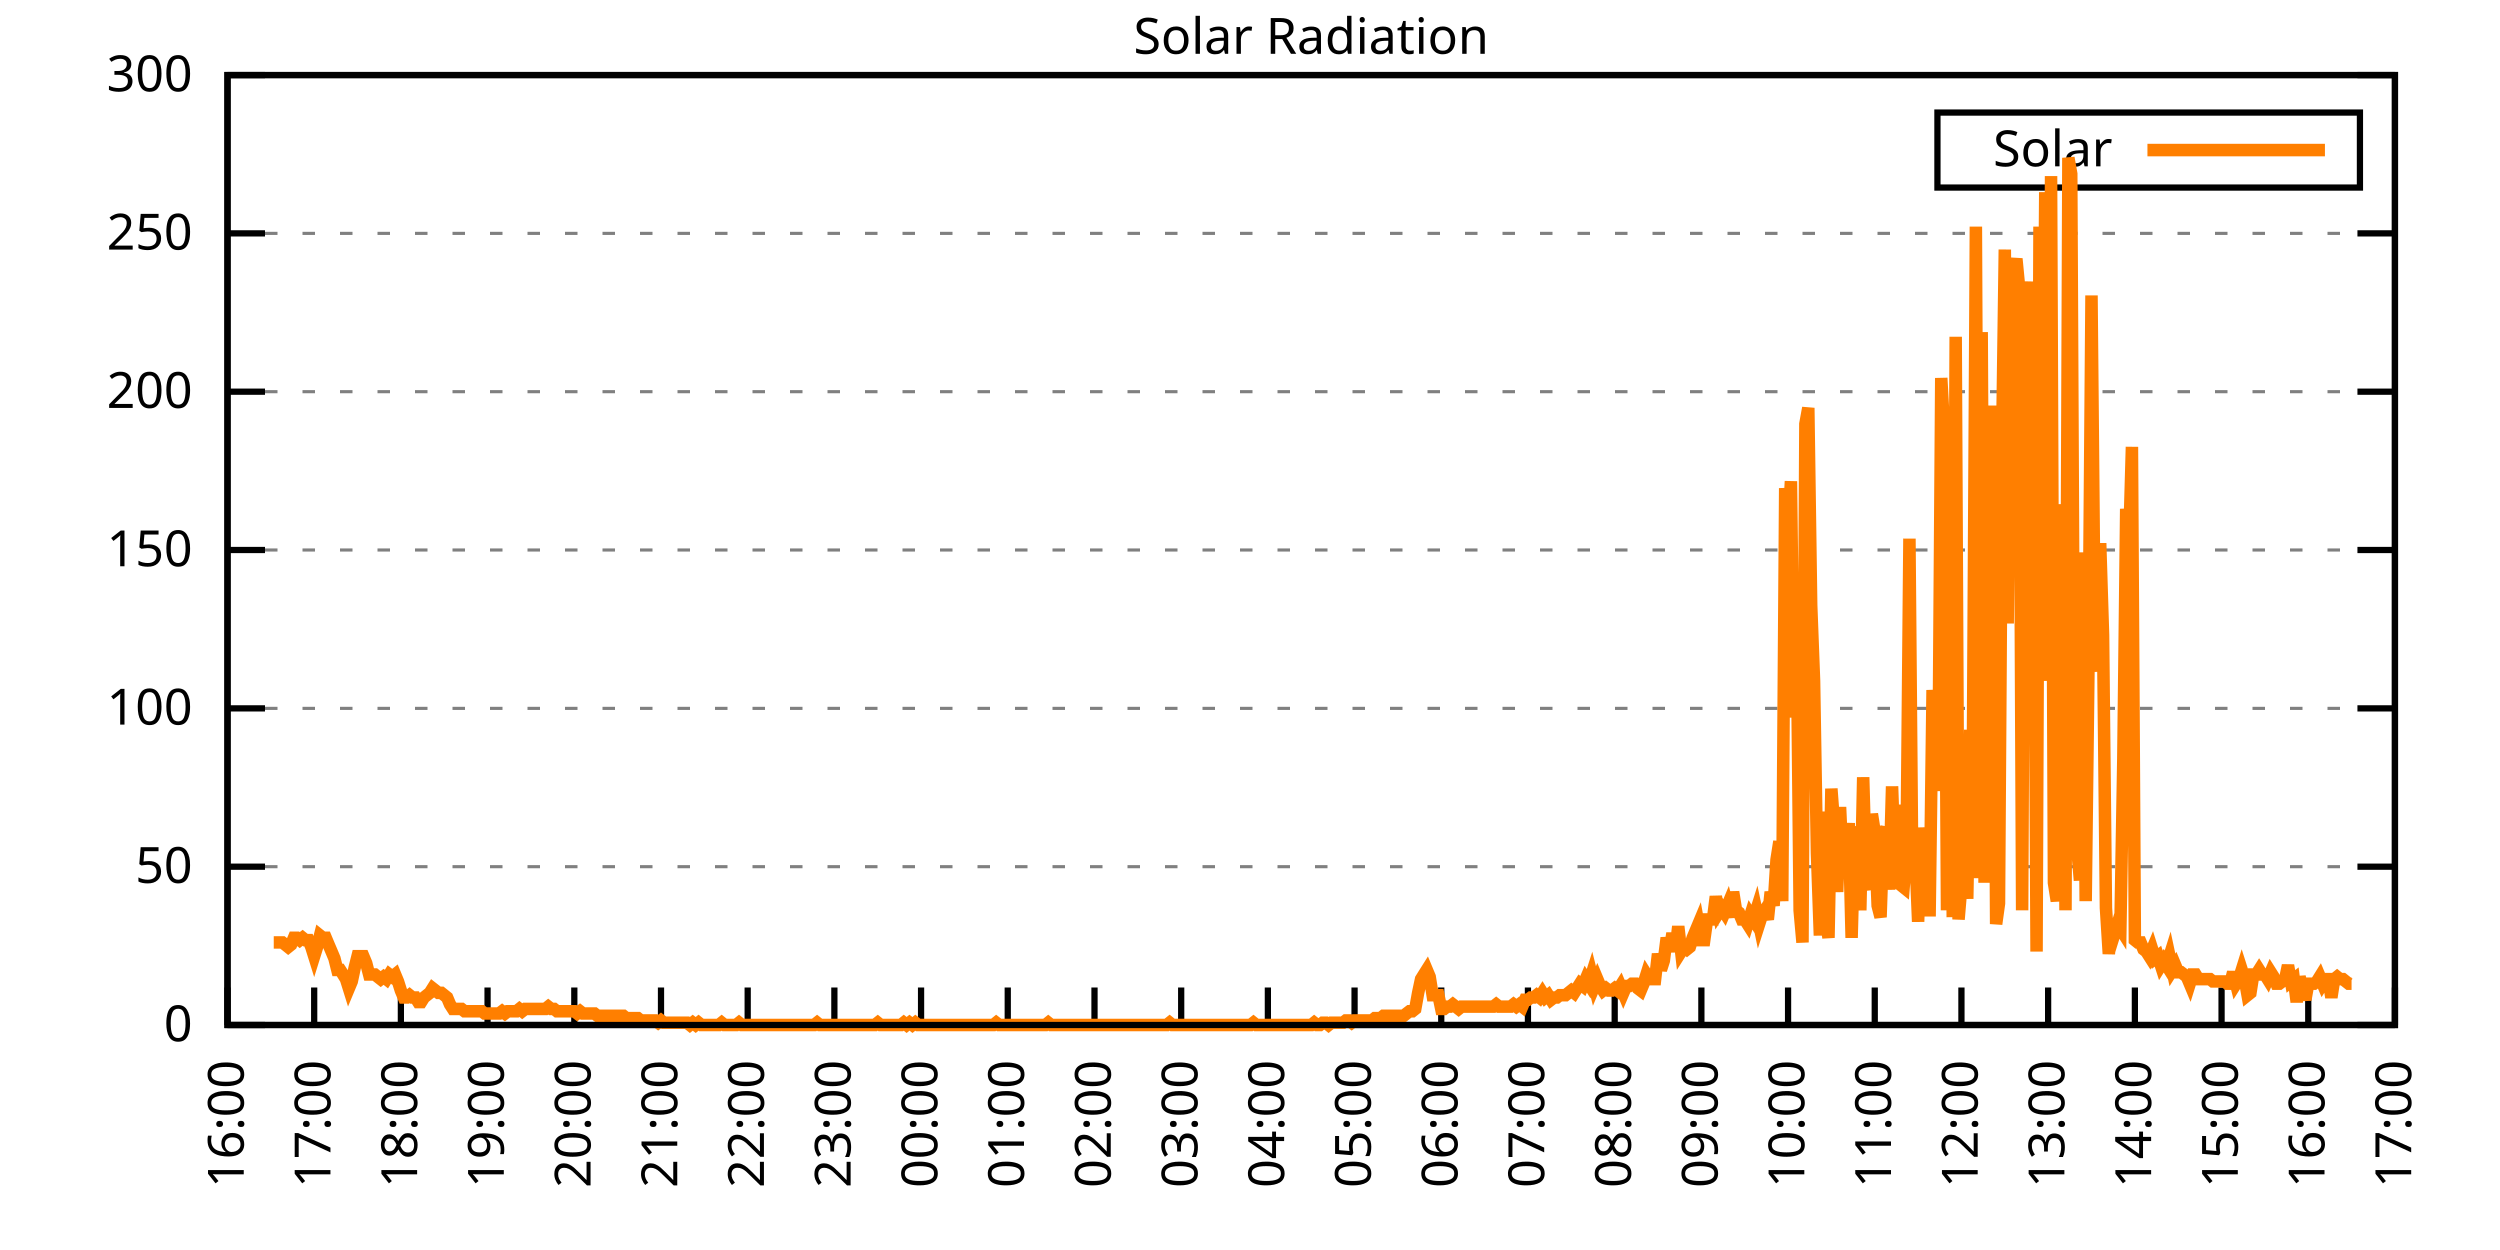
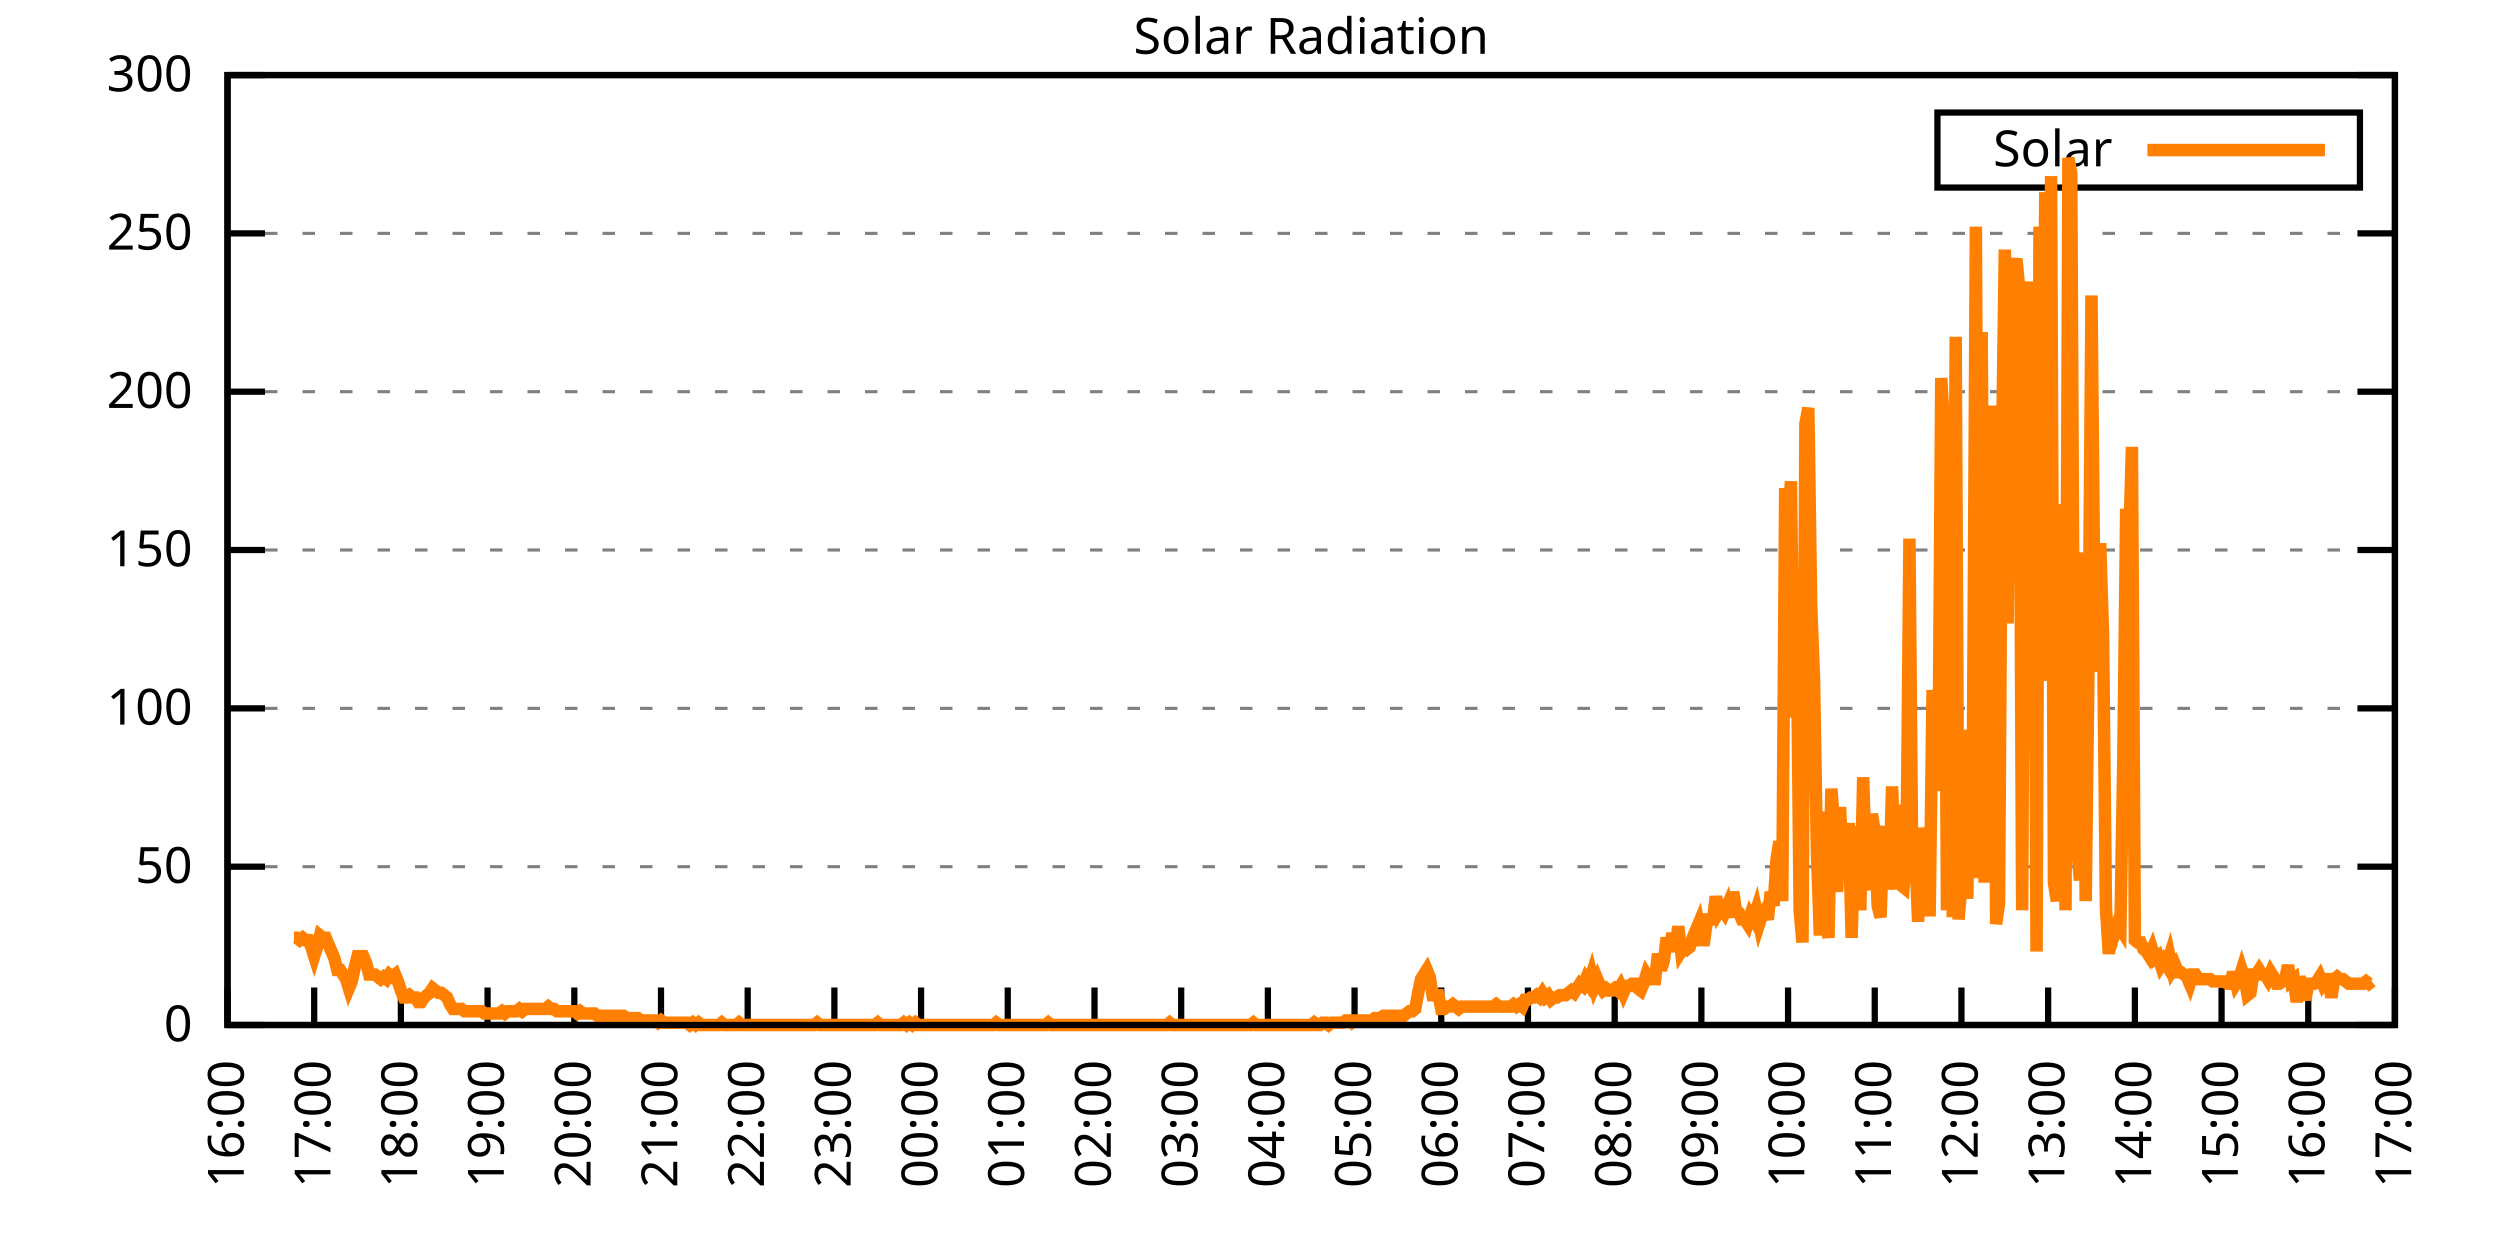
<svg xmlns="http://www.w3.org/2000/svg" xmlns:xlink="http://www.w3.org/1999/xlink" width="400" height="200" viewBox="0 0 400 200">
  <g id="gnuplot_canvas">
    <rect x="0" y="0" width="400" height="200" fill="none" />
    <defs>
      <circle id="gpDot" r="0.5" stroke-width="0.5" stroke="currentColor" />
      <path id="gpPt0" stroke-width="0.333" stroke="currentColor" d="M-1,0 h2 M0,-1 v2" />
      <path id="gpPt1" stroke-width="0.333" stroke="currentColor" d="M-1,-1 L1,1 M1,-1 L-1,1" />
      <path id="gpPt2" stroke-width="0.333" stroke="currentColor" d="M-1,0 L1,0 M0,-1 L0,1 M-1,-1 L1,1 M-1,1 L1,-1" />
      <rect id="gpPt3" stroke-width="0.333" stroke="currentColor" x="-1" y="-1" width="2" height="2" />
      <rect id="gpPt4" stroke-width="0.333" stroke="currentColor" fill="currentColor" x="-1" y="-1" width="2" height="2" />
      <circle id="gpPt5" stroke-width="0.333" stroke="currentColor" cx="0" cy="0" r="1" />
      <use xlink:href="#gpPt5" id="gpPt6" fill="currentColor" stroke="none" />
      <path id="gpPt7" stroke-width="0.333" stroke="currentColor" d="M0,-1.33 L-1.33,0.67 L1.33,0.67 z" />
      <use xlink:href="#gpPt7" id="gpPt8" fill="currentColor" stroke="none" />
      <use xlink:href="#gpPt7" id="gpPt9" stroke="currentColor" transform="rotate(180)" />
      <use xlink:href="#gpPt9" id="gpPt10" fill="currentColor" stroke="none" />
      <use xlink:href="#gpPt3" id="gpPt11" stroke="currentColor" transform="rotate(45)" />
      <use xlink:href="#gpPt11" id="gpPt12" fill="currentColor" stroke="none" />
      <path id="gpPt13" stroke-width="0.333" stroke="currentColor" d="M0,1.330 L1.265,0.411 L0.782,-1.067 L-0.782,-1.076 L-1.265,0.411 z" />
      <use xlink:href="#gpPt13" id="gpPt14" fill="currentColor" stroke="none" />
      <filter id="textbox" filterUnits="objectBoundingBox" x="0" y="0" height="1" width="1">
        <feFlood flood-color="white" flood-opacity="1" result="bgnd" />
        <feComposite in="SourceGraphic" in2="bgnd" operator="atop" />
      </filter>
      <filter id="greybox" filterUnits="objectBoundingBox" x="0" y="0" height="1" width="1">
        <feFlood flood-color="lightgrey" flood-opacity="1" result="grey" />
        <feComposite in="SourceGraphic" in2="grey" operator="atop" />
      </filter>
    </defs>
    <g fill="none" color="white" stroke="currentColor" stroke-width="1.00" stroke-linecap="butt" stroke-linejoin="miter">
</g>
    <g fill="none" color="black" stroke="currentColor" stroke-width="1.00" stroke-linecap="butt" stroke-linejoin="miter">
      <g stroke="none" shape-rendering="crispEdges">
        <polygon fill="rgb(255, 255, 255)" points="36.40,164.00 383.18,164.00 383.18,12.02 36.40,12.02 " />
      </g>
    </g>
    <g fill="none" color="black" stroke="currentColor" stroke-width="1.00" stroke-linecap="butt" stroke-linejoin="miter">
</g>
    <g fill="none" color="black" stroke="black" stroke-width="0.50" stroke-linecap="butt" stroke-linejoin="miter">
</g>
    <g fill="none" color="gray" stroke="currentColor" stroke-width="0.50" stroke-linecap="butt" stroke-linejoin="miter">
      <path stroke="gray" stroke-dasharray="2,4" class="gridline" d="M36.40,164.00 L383.19,164.00  " />
    </g>
    <g fill="none" color="gray" stroke="gray" stroke-width="1.00" stroke-linecap="butt" stroke-linejoin="miter">
</g>
    <g fill="none" color="black" stroke="currentColor" stroke-width="1.00" stroke-linecap="butt" stroke-linejoin="miter">
      <path stroke="black" d="M36.40,164.00 L42.40,164.00 M383.19,164.00 L377.19,164.00  " />
      <g transform="translate(30.80,166.60)" stroke="none" fill="black" font-family="Sans" font-size="8.00" text-anchor="end">
        <text>
          <tspan font-family="Sans"> 0</tspan>
        </text>
      </g>
    </g>
    <g fill="none" color="black" stroke="currentColor" stroke-width="1.00" stroke-linecap="butt" stroke-linejoin="miter">
</g>
    <g fill="none" color="black" stroke="black" stroke-width="0.50" stroke-linecap="butt" stroke-linejoin="miter">
</g>
    <g fill="none" color="gray" stroke="currentColor" stroke-width="0.50" stroke-linecap="butt" stroke-linejoin="miter">
      <path stroke="gray" stroke-dasharray="2,4" class="gridline" d="M36.40,138.67 L383.19,138.67  " />
    </g>
    <g fill="none" color="gray" stroke="gray" stroke-width="1.00" stroke-linecap="butt" stroke-linejoin="miter">
</g>
    <g fill="none" color="black" stroke="currentColor" stroke-width="1.00" stroke-linecap="butt" stroke-linejoin="miter">
      <path stroke="black" d="M36.40,138.67 L42.40,138.67 M383.19,138.67 L377.19,138.67  " />
      <g transform="translate(30.80,141.27)" stroke="none" fill="black" font-family="Sans" font-size="8.00" text-anchor="end">
        <text>
          <tspan font-family="Sans"> 50</tspan>
        </text>
      </g>
    </g>
    <g fill="none" color="black" stroke="currentColor" stroke-width="1.00" stroke-linecap="butt" stroke-linejoin="miter">
</g>
    <g fill="none" color="black" stroke="black" stroke-width="0.50" stroke-linecap="butt" stroke-linejoin="miter">
</g>
    <g fill="none" color="gray" stroke="currentColor" stroke-width="0.50" stroke-linecap="butt" stroke-linejoin="miter">
      <path stroke="gray" stroke-dasharray="2,4" class="gridline" d="M36.40,113.34 L383.19,113.34  " />
    </g>
    <g fill="none" color="gray" stroke="gray" stroke-width="1.00" stroke-linecap="butt" stroke-linejoin="miter">
</g>
    <g fill="none" color="black" stroke="currentColor" stroke-width="1.00" stroke-linecap="butt" stroke-linejoin="miter">
      <path stroke="black" d="M36.40,113.34 L42.40,113.34 M383.19,113.34 L377.19,113.34  " />
      <g transform="translate(30.80,115.94)" stroke="none" fill="black" font-family="Sans" font-size="8.00" text-anchor="end">
        <text>
          <tspan font-family="Sans"> 100</tspan>
        </text>
      </g>
    </g>
    <g fill="none" color="black" stroke="currentColor" stroke-width="1.00" stroke-linecap="butt" stroke-linejoin="miter">
</g>
    <g fill="none" color="black" stroke="black" stroke-width="0.50" stroke-linecap="butt" stroke-linejoin="miter">
</g>
    <g fill="none" color="gray" stroke="currentColor" stroke-width="0.50" stroke-linecap="butt" stroke-linejoin="miter">
      <path stroke="gray" stroke-dasharray="2,4" class="gridline" d="M36.40,88.00 L383.19,88.00  " />
    </g>
    <g fill="none" color="gray" stroke="gray" stroke-width="1.00" stroke-linecap="butt" stroke-linejoin="miter">
</g>
    <g fill="none" color="black" stroke="currentColor" stroke-width="1.00" stroke-linecap="butt" stroke-linejoin="miter">
      <path stroke="black" d="M36.40,88.00 L42.40,88.00 M383.19,88.00 L377.19,88.00  " />
      <g transform="translate(30.80,90.60)" stroke="none" fill="black" font-family="Sans" font-size="8.00" text-anchor="end">
        <text>
          <tspan font-family="Sans"> 150</tspan>
        </text>
      </g>
    </g>
    <g fill="none" color="black" stroke="currentColor" stroke-width="1.00" stroke-linecap="butt" stroke-linejoin="miter">
</g>
    <g fill="none" color="black" stroke="black" stroke-width="0.50" stroke-linecap="butt" stroke-linejoin="miter">
</g>
    <g fill="none" color="gray" stroke="currentColor" stroke-width="0.50" stroke-linecap="butt" stroke-linejoin="miter">
      <path stroke="gray" stroke-dasharray="2,4" class="gridline" d="M36.40,62.67 L383.19,62.67  " />
    </g>
    <g fill="none" color="gray" stroke="gray" stroke-width="1.00" stroke-linecap="butt" stroke-linejoin="miter">
</g>
    <g fill="none" color="black" stroke="currentColor" stroke-width="1.00" stroke-linecap="butt" stroke-linejoin="miter">
      <path stroke="black" d="M36.40,62.67 L42.40,62.67 M383.19,62.67 L377.19,62.67  " />
      <g transform="translate(30.80,65.27)" stroke="none" fill="black" font-family="Sans" font-size="8.00" text-anchor="end">
        <text>
          <tspan font-family="Sans"> 200</tspan>
        </text>
      </g>
    </g>
    <g fill="none" color="black" stroke="currentColor" stroke-width="1.00" stroke-linecap="butt" stroke-linejoin="miter">
</g>
    <g fill="none" color="black" stroke="black" stroke-width="0.50" stroke-linecap="butt" stroke-linejoin="miter">
</g>
    <g fill="none" color="gray" stroke="currentColor" stroke-width="0.50" stroke-linecap="butt" stroke-linejoin="miter">
      <path stroke="gray" stroke-dasharray="2,4" class="gridline" d="M36.40,37.34 L383.19,37.34  " />
    </g>
    <g fill="none" color="gray" stroke="gray" stroke-width="1.00" stroke-linecap="butt" stroke-linejoin="miter">
</g>
    <g fill="none" color="black" stroke="currentColor" stroke-width="1.00" stroke-linecap="butt" stroke-linejoin="miter">
      <path stroke="black" d="M36.40,37.34 L42.40,37.34 M383.19,37.34 L377.19,37.34  " />
      <g transform="translate(30.80,39.94)" stroke="none" fill="black" font-family="Sans" font-size="8.00" text-anchor="end">
        <text>
          <tspan font-family="Sans"> 250</tspan>
        </text>
      </g>
    </g>
    <g fill="none" color="black" stroke="currentColor" stroke-width="1.00" stroke-linecap="butt" stroke-linejoin="miter">
</g>
    <g fill="none" color="black" stroke="black" stroke-width="0.50" stroke-linecap="butt" stroke-linejoin="miter">
</g>
    <g fill="none" color="gray" stroke="currentColor" stroke-width="0.50" stroke-linecap="butt" stroke-linejoin="miter">
      <path stroke="gray" stroke-dasharray="2,4" class="gridline" d="M36.40,12.01 L383.19,12.01  " />
    </g>
    <g fill="none" color="gray" stroke="gray" stroke-width="1.00" stroke-linecap="butt" stroke-linejoin="miter">
</g>
    <g fill="none" color="black" stroke="currentColor" stroke-width="1.00" stroke-linecap="butt" stroke-linejoin="miter">
      <path stroke="black" d="M36.40,12.01 L42.40,12.01 M383.19,12.01 L377.19,12.01  " />
      <g transform="translate(30.80,14.61)" stroke="none" fill="black" font-family="Sans" font-size="8.00" text-anchor="end">
        <text>
          <tspan font-family="Sans"> 300</tspan>
        </text>
      </g>
    </g>
    <g fill="none" color="black" stroke="currentColor" stroke-width="1.00" stroke-linecap="butt" stroke-linejoin="miter">
      <path stroke="black" d="M36.40,164.00 L36.40,158.00  " />
      <g transform="translate(39.00,169.60) rotate(270.00)" stroke="none" fill="black" font-family="Sans" font-size="8.00" text-anchor="end">
        <text>
          <tspan font-family="Sans">16:00</tspan>
        </text>
      </g>
    </g>
    <g fill="none" color="black" stroke="currentColor" stroke-width="1.00" stroke-linecap="butt" stroke-linejoin="miter">
      <path stroke="black" d="M50.27,164.00 L50.27,158.00  " />
      <g transform="translate(52.87,169.60) rotate(270.00)" stroke="none" fill="black" font-family="Sans" font-size="8.00" text-anchor="end">
        <text>
          <tspan font-family="Sans">17:00</tspan>
        </text>
      </g>
    </g>
    <g fill="none" color="black" stroke="currentColor" stroke-width="1.00" stroke-linecap="butt" stroke-linejoin="miter">
      <path stroke="black" d="M64.14,164.00 L64.14,158.00  " />
      <g transform="translate(66.74,169.60) rotate(270.00)" stroke="none" fill="black" font-family="Sans" font-size="8.00" text-anchor="end">
        <text>
          <tspan font-family="Sans">18:00</tspan>
        </text>
      </g>
    </g>
    <g fill="none" color="black" stroke="currentColor" stroke-width="1.00" stroke-linecap="butt" stroke-linejoin="miter">
      <path stroke="black" d="M78.01,164.00 L78.01,158.00  " />
      <g transform="translate(80.61,169.60) rotate(270.00)" stroke="none" fill="black" font-family="Sans" font-size="8.00" text-anchor="end">
        <text>
          <tspan font-family="Sans">19:00</tspan>
        </text>
      </g>
    </g>
    <g fill="none" color="black" stroke="currentColor" stroke-width="1.00" stroke-linecap="butt" stroke-linejoin="miter">
      <path stroke="black" d="M91.89,164.00 L91.89,158.00  " />
      <g transform="translate(94.49,169.60) rotate(270.00)" stroke="none" fill="black" font-family="Sans" font-size="8.00" text-anchor="end">
        <text>
          <tspan font-family="Sans">20:00</tspan>
        </text>
      </g>
    </g>
    <g fill="none" color="black" stroke="currentColor" stroke-width="1.00" stroke-linecap="butt" stroke-linejoin="miter">
      <path stroke="black" d="M105.76,164.00 L105.76,158.00  " />
      <g transform="translate(108.36,169.60) rotate(270.00)" stroke="none" fill="black" font-family="Sans" font-size="8.00" text-anchor="end">
        <text>
          <tspan font-family="Sans">21:00</tspan>
        </text>
      </g>
    </g>
    <g fill="none" color="black" stroke="currentColor" stroke-width="1.00" stroke-linecap="butt" stroke-linejoin="miter">
      <path stroke="black" d="M119.63,164.00 L119.63,158.00  " />
      <g transform="translate(122.23,169.60) rotate(270.00)" stroke="none" fill="black" font-family="Sans" font-size="8.00" text-anchor="end">
        <text>
          <tspan font-family="Sans">22:00</tspan>
        </text>
      </g>
    </g>
    <g fill="none" color="black" stroke="currentColor" stroke-width="1.00" stroke-linecap="butt" stroke-linejoin="miter">
      <path stroke="black" d="M133.50,164.00 L133.50,158.00  " />
      <g transform="translate(136.10,169.60) rotate(270.00)" stroke="none" fill="black" font-family="Sans" font-size="8.00" text-anchor="end">
        <text>
          <tspan font-family="Sans">23:00</tspan>
        </text>
      </g>
    </g>
    <g fill="none" color="black" stroke="currentColor" stroke-width="1.00" stroke-linecap="butt" stroke-linejoin="miter">
      <path stroke="black" d="M147.37,164.00 L147.37,158.00  " />
      <g transform="translate(149.97,169.60) rotate(270.00)" stroke="none" fill="black" font-family="Sans" font-size="8.00" text-anchor="end">
        <text>
          <tspan font-family="Sans">00:00</tspan>
        </text>
      </g>
    </g>
    <g fill="none" color="black" stroke="currentColor" stroke-width="1.00" stroke-linecap="butt" stroke-linejoin="miter">
      <path stroke="black" d="M161.24,164.00 L161.24,158.00  " />
      <g transform="translate(163.84,169.60) rotate(270.00)" stroke="none" fill="black" font-family="Sans" font-size="8.00" text-anchor="end">
        <text>
          <tspan font-family="Sans">01:00</tspan>
        </text>
      </g>
    </g>
    <g fill="none" color="black" stroke="currentColor" stroke-width="1.00" stroke-linecap="butt" stroke-linejoin="miter">
      <path stroke="black" d="M175.12,164.00 L175.12,158.00  " />
      <g transform="translate(177.72,169.60) rotate(270.00)" stroke="none" fill="black" font-family="Sans" font-size="8.00" text-anchor="end">
        <text>
          <tspan font-family="Sans">02:00</tspan>
        </text>
      </g>
    </g>
    <g fill="none" color="black" stroke="currentColor" stroke-width="1.00" stroke-linecap="butt" stroke-linejoin="miter">
      <path stroke="black" d="M188.99,164.00 L188.99,158.00  " />
      <g transform="translate(191.59,169.60) rotate(270.00)" stroke="none" fill="black" font-family="Sans" font-size="8.00" text-anchor="end">
        <text>
          <tspan font-family="Sans">03:00</tspan>
        </text>
      </g>
    </g>
    <g fill="none" color="black" stroke="currentColor" stroke-width="1.00" stroke-linecap="butt" stroke-linejoin="miter">
      <path stroke="black" d="M202.86,164.00 L202.86,158.00  " />
      <g transform="translate(205.46,169.60) rotate(270.00)" stroke="none" fill="black" font-family="Sans" font-size="8.00" text-anchor="end">
        <text>
          <tspan font-family="Sans">04:00</tspan>
        </text>
      </g>
    </g>
    <g fill="none" color="black" stroke="currentColor" stroke-width="1.00" stroke-linecap="butt" stroke-linejoin="miter">
      <path stroke="black" d="M216.73,164.00 L216.73,158.00  " />
      <g transform="translate(219.33,169.60) rotate(270.00)" stroke="none" fill="black" font-family="Sans" font-size="8.00" text-anchor="end">
        <text>
          <tspan font-family="Sans">05:00</tspan>
        </text>
      </g>
    </g>
    <g fill="none" color="black" stroke="currentColor" stroke-width="1.00" stroke-linecap="butt" stroke-linejoin="miter">
      <path stroke="black" d="M230.60,164.00 L230.60,158.00  " />
      <g transform="translate(233.20,169.60) rotate(270.00)" stroke="none" fill="black" font-family="Sans" font-size="8.00" text-anchor="end">
        <text>
          <tspan font-family="Sans">06:00</tspan>
        </text>
      </g>
    </g>
    <g fill="none" color="black" stroke="currentColor" stroke-width="1.00" stroke-linecap="butt" stroke-linejoin="miter">
      <path stroke="black" d="M244.47,164.00 L244.47,158.00  " />
      <g transform="translate(247.07,169.60) rotate(270.00)" stroke="none" fill="black" font-family="Sans" font-size="8.00" text-anchor="end">
        <text>
          <tspan font-family="Sans">07:00</tspan>
        </text>
      </g>
    </g>
    <g fill="none" color="black" stroke="currentColor" stroke-width="1.00" stroke-linecap="butt" stroke-linejoin="miter">
      <path stroke="black" d="M258.35,164.00 L258.35,158.00  " />
      <g transform="translate(260.95,169.60) rotate(270.00)" stroke="none" fill="black" font-family="Sans" font-size="8.00" text-anchor="end">
        <text>
          <tspan font-family="Sans">08:00</tspan>
        </text>
      </g>
    </g>
    <g fill="none" color="black" stroke="currentColor" stroke-width="1.00" stroke-linecap="butt" stroke-linejoin="miter">
      <path stroke="black" d="M272.22,164.00 L272.22,158.00  " />
      <g transform="translate(274.82,169.60) rotate(270.00)" stroke="none" fill="black" font-family="Sans" font-size="8.00" text-anchor="end">
        <text>
          <tspan font-family="Sans">09:00</tspan>
        </text>
      </g>
    </g>
    <g fill="none" color="black" stroke="currentColor" stroke-width="1.00" stroke-linecap="butt" stroke-linejoin="miter">
      <path stroke="black" d="M286.09,164.00 L286.09,158.00  " />
      <g transform="translate(288.69,169.60) rotate(270.00)" stroke="none" fill="black" font-family="Sans" font-size="8.00" text-anchor="end">
        <text>
          <tspan font-family="Sans">10:00</tspan>
        </text>
      </g>
    </g>
    <g fill="none" color="black" stroke="currentColor" stroke-width="1.00" stroke-linecap="butt" stroke-linejoin="miter">
      <path stroke="black" d="M299.96,164.00 L299.96,158.00  " />
      <g transform="translate(302.56,169.60) rotate(270.00)" stroke="none" fill="black" font-family="Sans" font-size="8.00" text-anchor="end">
        <text>
          <tspan font-family="Sans">11:00</tspan>
        </text>
      </g>
    </g>
    <g fill="none" color="black" stroke="currentColor" stroke-width="1.00" stroke-linecap="butt" stroke-linejoin="miter">
      <path stroke="black" d="M313.83,164.00 L313.83,158.00  " />
      <g transform="translate(316.43,169.60) rotate(270.00)" stroke="none" fill="black" font-family="Sans" font-size="8.00" text-anchor="end">
        <text>
          <tspan font-family="Sans">12:00</tspan>
        </text>
      </g>
    </g>
    <g fill="none" color="black" stroke="currentColor" stroke-width="1.00" stroke-linecap="butt" stroke-linejoin="miter">
      <path stroke="black" d="M327.70,164.00 L327.70,158.00  " />
      <g transform="translate(330.30,169.60) rotate(270.00)" stroke="none" fill="black" font-family="Sans" font-size="8.00" text-anchor="end">
        <text>
          <tspan font-family="Sans">13:00</tspan>
        </text>
      </g>
    </g>
    <g fill="none" color="black" stroke="currentColor" stroke-width="1.00" stroke-linecap="butt" stroke-linejoin="miter">
      <path stroke="black" d="M341.58,164.00 L341.58,158.00  " />
      <g transform="translate(344.18,169.60) rotate(270.00)" stroke="none" fill="black" font-family="Sans" font-size="8.00" text-anchor="end">
        <text>
          <tspan font-family="Sans">14:00</tspan>
        </text>
      </g>
    </g>
    <g fill="none" color="black" stroke="currentColor" stroke-width="1.00" stroke-linecap="butt" stroke-linejoin="miter">
      <path stroke="black" d="M355.45,164.00 L355.45,158.00  " />
      <g transform="translate(358.05,169.60) rotate(270.00)" stroke="none" fill="black" font-family="Sans" font-size="8.00" text-anchor="end">
        <text>
          <tspan font-family="Sans">15:00</tspan>
        </text>
      </g>
    </g>
    <g fill="none" color="black" stroke="currentColor" stroke-width="1.00" stroke-linecap="butt" stroke-linejoin="miter">
      <path stroke="black" d="M369.32,164.00 L369.32,158.00  " />
      <g transform="translate(371.92,169.60) rotate(270.00)" stroke="none" fill="black" font-family="Sans" font-size="8.00" text-anchor="end">
        <text>
          <tspan font-family="Sans">16:00</tspan>
        </text>
      </g>
    </g>
    <g fill="none" color="black" stroke="currentColor" stroke-width="1.00" stroke-linecap="butt" stroke-linejoin="miter">
      <path stroke="black" d="M383.19,164.00 L383.19,158.00  " />
      <g transform="translate(385.79,169.60) rotate(270.00)" stroke="none" fill="black" font-family="Sans" font-size="8.00" text-anchor="end">
        <text>
          <tspan font-family="Sans">17:00</tspan>
        </text>
      </g>
    </g>
    <g fill="none" color="black" stroke="currentColor" stroke-width="1.00" stroke-linecap="butt" stroke-linejoin="miter">
</g>
    <g fill="none" color="black" stroke="currentColor" stroke-width="1.00" stroke-linecap="butt" stroke-linejoin="miter">
      <path stroke="black" d="M36.40,12.01 L36.40,164.00 L383.19,164.00 L383.19,12.01 L36.40,12.01 Z  " />
    </g>
    <g fill="none" color="black" stroke="currentColor" stroke-width="1.00" stroke-linecap="butt" stroke-linejoin="miter">
</g>
    <g fill="none" color="black" stroke="currentColor" stroke-width="1.00" stroke-linecap="butt" stroke-linejoin="miter">
      <path stroke="black" d="M309.99,30.01 L309.99,18.01 L377.59,18.01 L377.59,30.01 L309.99,30.01 Z  " />
    </g>
    <g id="Solar_Radiation_plot_1">
      <g fill="none" color="white" stroke="black" stroke-width="2.00" stroke-linecap="butt" stroke-linejoin="miter">
</g>
      <g fill="none" color="black" stroke="currentColor" stroke-width="2.00" stroke-linecap="butt" stroke-linejoin="miter">
        <g transform="translate(337.99,26.61)" stroke="none" fill="black" font-family="Sans" font-size="8.00" text-anchor="end">
          <text>
            <tspan font-family="Sans">Solar</tspan>
          </text>
        </g>
      </g>
      <g fill="none" color="black" stroke="currentColor" stroke-width="2.00" stroke-linecap="butt" stroke-linejoin="miter">
-         <path stroke="rgb(255, 127,   0)" d="M343.59,24.01 L371.99,24.01 M43.80,150.79 L44.26,150.79 L44.72,150.79 L45.19,150.79 L45.65,151.15 L46.11,151.52   L46.57,151.15 L47.03,150.05 L47.50,150.05 L47.96,150.42 L48.42,150.05 L48.88,150.42 L49.35,150.42 L49.81,151.52   L50.27,152.99 L50.73,151.52 L51.20,149.68 L51.66,150.05 L52.12,150.05 L52.58,151.15 L53.05,152.25 L53.51,153.35   L53.97,155.19 L54.43,155.19 L54.90,155.92 L55.36,156.66 L55.82,158.13 L56.28,157.03 L56.75,154.82 L57.21,152.99   L57.67,152.99 L58.13,152.99 L58.59,154.09 L59.06,155.92 L59.52,155.92 L59.98,155.92 L60.44,156.29 L60.91,156.66   L61.37,156.29 L61.83,156.66 L62.29,155.92 L62.76,156.29 L63.22,155.92 L63.68,157.03 L64.14,158.49 L64.61,159.60   L65.07,159.60 L65.53,159.23 L65.99,159.60 L66.46,159.60 L66.92,160.33 L67.38,160.33 L67.84,159.60 L68.30,159.23   L68.77,158.86 L69.23,158.13 L69.69,158.49 L70.15,158.86 L70.62,158.86 L71.08,159.23 L71.54,159.60 L72.00,160.70   L72.47,161.43 L72.93,161.43 L73.39,161.43 L73.85,161.43 L74.32,161.80 L74.78,161.80 L75.24,161.80 L75.70,161.80   L76.17,161.80 L76.63,161.80 L77.09,161.80 L77.55,162.16 L78.01,162.16 L78.48,162.16 L78.94,162.16 L79.40,162.16   L79.86,162.16 L80.33,161.80 L80.79,162.16 L81.25,161.80 L81.71,161.80 L82.18,161.80 L82.64,161.80 L83.10,161.43   L83.56,161.80 L84.03,161.43 L84.49,161.43 L84.95,161.43 L85.41,161.43 L85.88,161.43 L86.34,161.43 L86.80,161.43   L87.26,161.43 L87.72,161.06 L88.19,161.43 L88.65,161.43 L89.11,161.80 L89.57,161.80 L90.04,161.80 L90.50,161.80   L90.96,161.80 L91.42,161.80 L91.89,161.80 L92.35,162.16 L92.81,161.80 L93.27,162.16 L93.74,162.16 L94.20,162.16   L94.66,162.16 L95.12,162.16 L95.59,162.53 L96.05,162.53 L96.51,162.53 L96.97,162.53 L97.44,162.53 L97.90,162.53   L98.36,162.53 L98.82,162.53 L99.28,162.53 L99.75,162.53 L100.21,162.90 L100.67,162.90 L101.13,162.90 L101.60,162.90   L102.06,162.90 L102.52,163.27 L102.98,163.27 L103.45,163.27 L103.91,163.27 L104.37,163.27 L104.83,163.27 L105.30,163.63   L105.76,163.27 L106.22,163.63 L106.68,163.63 L107.15,163.63 L107.61,163.63 L108.07,163.63 L108.53,163.63 L108.99,163.63   L109.46,163.63 L109.92,163.63 L110.38,164.00 L110.84,163.63 L111.31,164.00 L111.77,163.63 L112.23,164.00 L112.69,164.00   L113.16,164.00 L113.62,164.00 L114.54,164.00 L115.01,164.00 L115.47,163.63 L115.93,164.00 L116.39,164.00 L116.86,164.00   L117.32,164.00 L117.78,164.00 L118.24,163.63 L118.70,164.00 L119.17,164.00 L119.63,164.00 L120.09,164.00 L120.55,164.00   L121.02,164.00 L121.25,164.00 L121.94,164.00 L122.40,164.00 L122.87,164.00 L123.33,164.00 L123.79,164.00 L124.25,164.00   L124.72,164.00 L125.18,164.00 L125.64,164.00 L126.10,164.00 L126.57,164.00 L127.03,164.00 L127.49,164.00 L127.95,164.00   L128.41,164.00 L128.88,164.00 L129.34,164.00 L129.80,164.00 L130.26,164.00 L130.73,163.63 L131.19,164.00 L131.65,164.00   L132.11,164.00 L132.58,164.00 L133.04,164.00 L133.50,164.00 L133.96,164.00 L134.43,164.00 L134.89,164.00 L135.35,164.00   L135.81,164.00 L136.28,164.00 L136.74,164.00 L137.20,164.00 L137.66,164.00 L138.13,164.00 L138.59,164.00 L139.05,164.00   L139.51,164.00 L139.97,164.00 L140.44,163.63 L140.90,164.00 L141.36,164.00 L141.82,164.00 L142.29,164.00 L142.75,164.00   L143.21,164.00 L143.67,164.00 L144.14,164.00 L144.60,163.63 L145.06,164.00 L145.52,163.63 L145.99,164.00 L146.45,163.63   L146.91,164.00 L147.37,164.00 L147.84,164.00 L148.30,164.00 L148.76,164.00 L149.22,164.00 L149.68,164.00 L150.15,164.00   L150.61,164.00 L151.07,164.00 L151.53,164.00 L152.00,164.00 L152.46,164.00 L152.92,164.00 L153.38,164.00 L153.85,164.00   L154.31,164.00 L154.77,164.00 L155.23,164.00 L155.70,164.00 L156.16,164.00 L156.62,164.00 L157.08,164.00 L157.55,164.00   L158.01,164.00 L158.47,164.00 L158.93,164.00 L159.39,163.63 L159.86,164.00 L160.32,164.00 L160.78,164.00 L161.24,164.00   L161.71,164.00 L162.17,164.00 L162.63,164.00 L163.09,164.00 L163.56,164.00 L164.02,164.00 L164.48,164.00 L164.94,164.00   L165.41,164.00 L165.87,164.00 L166.33,164.00 L166.79,164.00 L167.26,164.00 L167.72,163.63 L168.18,164.00 L168.64,164.00   L169.10,164.00 L169.57,164.00 L170.03,164.00 L170.49,164.00 L170.95,164.00 L171.42,164.00 L171.88,164.00 L172.34,164.00   L172.80,164.00 L173.27,164.00 L173.73,164.00 L174.19,164.00 L174.65,164.00 L175.12,164.00 L175.58,164.00 L176.04,164.00   L176.50,164.00 L176.97,164.00 L177.43,164.00 L177.89,164.00 L178.35,164.00 L178.82,164.00 L179.28,164.00 L179.74,164.00   L180.20,164.00 L180.66,164.00 L181.13,164.00 L181.59,164.00 L182.05,164.00 L182.51,164.00 L182.98,164.00 L183.44,164.00   L183.90,164.00 L184.36,164.00 L184.83,164.00 L185.29,164.00 L185.75,164.00 L186.21,164.00 L186.68,164.00 L187.14,163.63   L187.60,164.00 L188.06,164.00 L188.53,164.00 L188.99,164.00 L189.45,164.00 L189.91,164.00 L190.37,164.00 L190.84,164.00   L191.30,164.00 L191.76,164.00 L192.22,164.00 L192.69,164.00 L193.15,164.00 L193.61,164.00 L194.07,164.00 L194.54,164.00   L195.00,164.00 L195.46,164.00 L195.92,164.00 L196.39,164.00 L196.85,164.00 L197.31,164.00 L197.77,164.00 L198.24,164.00   L198.70,164.00 L199.16,164.00 L199.62,164.00 L200.08,164.00 L200.55,163.63 L201.01,164.00 L201.47,164.00 L201.93,164.00   L202.40,164.00 L202.86,164.00 L203.32,164.00 L203.78,164.00 L204.25,164.00 L204.71,164.00 L205.17,164.00 L205.63,164.00   L206.10,164.00 L206.56,164.00 L207.02,164.00 L207.48,164.00 L207.95,164.00 L208.41,164.00 L208.87,164.00 L209.33,164.00   L209.80,164.00 L210.26,163.63 L210.72,164.00 L211.18,164.00 L211.64,163.63 L212.11,163.63 L212.57,164.00 L213.03,163.63   L213.49,163.63 L213.96,163.63 L214.42,163.63 L214.88,163.63 L215.34,163.27 L215.81,163.27 L216.27,163.63 L216.73,163.27   L217.19,163.27 L217.66,163.27 L218.12,163.27 L218.58,163.27 L219.04,163.27 L219.51,163.27 L219.97,162.90 L220.43,162.90   L220.89,162.90 L221.35,162.53 L221.82,162.53 L222.28,162.53 L222.74,162.53 L223.20,162.53 L223.67,162.53 L224.13,162.53   L224.59,162.53 L225.05,162.16 L225.52,161.80 L225.98,161.80 L226.44,161.43 L226.90,158.86 L227.37,156.66 L227.83,155.92   L228.29,155.19 L228.75,156.29 L229.22,159.23 L229.68,159.23 L230.14,159.23 L230.60,161.43 L231.06,161.43 L231.53,161.06   L231.99,161.06 L232.45,160.70 L232.91,161.06 L233.38,161.43 L233.84,161.06 L234.30,161.06 L234.76,161.06 L235.23,161.06   L235.69,161.06 L236.15,161.06 L236.61,161.06 L237.08,161.06 L237.54,161.06 L238.00,161.06 L238.46,161.06 L238.93,161.06   L239.39,160.70 L239.85,161.06 L240.31,161.06 L240.77,161.06 L241.24,161.06 L241.70,161.06 L242.16,160.70 L242.62,161.06   L243.09,160.70 L243.55,161.06 L244.01,159.96 L244.47,159.96 L244.94,159.60 L245.40,159.60 L245.86,159.23 L246.32,159.60   L246.79,158.86 L247.25,159.60 L247.71,159.23 L248.17,159.96 L248.64,159.60 L249.10,159.60 L249.56,159.23 L250.02,159.23   L250.49,159.23 L250.95,158.86 L251.41,158.49 L251.87,158.86 L252.33,158.13 L252.80,157.39 L253.26,157.76 L253.72,156.66   L254.18,157.39 L254.65,155.92 L255.11,157.76 L255.57,156.66 L256.03,157.76 L256.50,158.49 L256.96,158.13 L257.42,158.49   L257.88,158.49 L258.35,158.13 L258.81,158.49 L259.27,157.76 L259.73,158.86 L260.20,157.76 L260.66,157.76 L261.12,157.39   L261.58,157.39 L262.04,158.13 L262.51,158.49 L262.97,157.39 L263.43,155.92 L263.89,156.66 L264.36,156.66 L264.82,156.66   L265.28,152.62 L265.74,155.19 L266.21,153.72 L266.67,150.05 L267.13,152.25 L267.59,149.32 L268.06,152.25 L268.52,148.22   L268.98,152.25 L269.44,151.52 L269.91,151.89 L270.37,151.52 L270.83,150.05 L271.29,148.95 L271.75,147.85 L272.22,150.42   L272.68,150.42 L273.14,147.11 L273.60,147.11 L274.07,147.11 L274.53,143.44 L274.99,146.01 L275.45,145.28 L275.92,146.01   L276.38,144.91 L276.84,146.75 L277.30,142.71 L277.77,145.65 L278.23,146.01 L278.69,147.11 L279.15,147.11 L279.62,147.85   L280.08,146.38 L280.54,147.11 L281.00,145.65 L281.46,147.85 L281.93,146.38 L282.39,145.65 L282.85,147.11 L283.31,142.71   L283.78,144.91 L284.24,137.57 L284.70,134.63 L285.16,144.18 L285.63,78.10 L286.09,85.45 L286.55,77.00 L287.01,114.81   L287.48,100.50 L287.94,145.65 L288.40,150.79 L288.86,67.83 L289.33,65.26 L289.79,96.83 L290.25,108.94 L290.71,136.47   L291.18,149.68 L291.64,129.86 L292.10,146.75 L292.56,150.05 L293.02,126.19 L293.49,132.43 L293.95,142.71 L294.41,129.13   L294.87,139.41 L295.34,137.94 L295.80,131.70 L296.26,150.05 L296.72,133.17 L297.19,133.17 L297.65,145.65 L298.11,124.36   L298.57,140.51 L299.04,142.34 L299.50,130.23 L299.96,133.17 L300.42,144.91 L300.89,146.75 L301.35,133.53 L301.81,132.43   L302.27,142.34 L302.73,125.82 L303.20,139.41 L303.66,128.76 L304.12,141.61 L304.58,141.98 L305.05,136.10 L305.51,86.18   L305.97,139.77 L306.43,136.10 L306.90,147.48 L307.36,132.43 L307.82,138.30 L308.28,145.65 L308.75,145.65 L309.21,110.41   L309.67,115.91 L310.13,126.56 L310.60,60.48 L311.06,68.93 L311.52,145.65 L311.98,85.45 L312.44,146.75 L312.91,53.88   L313.37,147.11 L313.83,141.61 L314.29,130.60 L314.76,143.81 L315.22,117.75 L315.68,117.75 L316.14,36.26 L316.61,140.51   L317.07,53.14 L317.53,141.24 L317.99,109.31 L318.46,107.47 L318.92,64.89 L319.38,147.85 L319.84,144.55 L320.31,72.97   L320.77,39.93 L321.23,99.76 L321.69,45.43 L322.15,43.60 L322.62,41.40 L323.08,46.17 L323.54,145.65 L324.00,51.31   L324.47,52.41 L324.93,45.07 L325.39,67.09 L325.85,152.25 L326.32,36.26 L326.78,90.95 L327.24,30.75 L327.70,108.94   L328.17,28.18 L328.63,141.24 L329.09,144.18 L329.55,133.90 L330.02,80.67 L330.48,145.65 L330.94,25.25 L331.40,27.82   L331.87,123.99 L332.33,135.37 L332.79,140.87 L333.25,88.38 L333.71,144.18 L334.18,104.90 L334.64,47.27 L335.10,96.46   L335.56,107.47 L336.03,86.91 L336.49,101.60 L336.95,145.28 L337.41,152.62 L337.88,147.85 L338.34,149.32 L338.80,147.85   L339.26,148.58 L339.73,121.42 L340.19,81.41 L340.65,87.65 L341.11,71.50 L341.58,150.42 L342.04,150.79 L342.50,150.79   L342.96,151.89 L343.42,152.25 L343.89,152.99 L344.35,151.89 L344.81,153.35 L345.27,152.99 L345.74,154.46 L346.20,153.72   L346.66,154.46 L347.12,152.99 L347.59,155.19 L348.05,154.46 L348.51,155.56 L348.97,155.56 L349.44,155.92 L349.90,156.29   L350.36,157.39 L350.82,155.92 L351.29,155.92 L351.75,156.66 L352.21,156.66 L352.67,156.66 L353.13,156.66 L353.60,156.66   L354.06,157.03 L354.52,157.03 L354.98,157.03 L355.45,157.03 L355.91,157.03 L356.37,157.39 L356.83,157.39 L357.30,155.56   L357.76,157.39 L358.22,156.66 L358.68,155.19 L359.15,156.66 L359.61,159.23 L360.07,158.86 L360.53,155.92 L361.00,155.92   L361.46,155.19 L361.92,155.92 L362.38,155.92 L362.84,156.66 L363.31,155.56 L363.77,156.29 L364.23,157.39 L364.69,157.39   L365.16,157.03 L365.62,156.66 L366.08,154.46 L366.54,157.03 L367.01,156.66 L367.47,160.33 L367.93,156.29 L368.39,158.13   L368.86,159.96 L369.32,157.39 L369.78,157.39 L370.24,157.39 L370.71,157.03 L371.17,156.29 L371.63,157.39 L372.09,156.66   L372.56,156.66 L373.02,159.60 L373.48,156.66 L373.94,156.29 L374.40,156.66 L374.87,156.66 L375.33,157.03 L375.79,157.39   L376.25,157.39  " />
+         <path stroke="rgb(255, 127,   0)" d="M343.59,24.01 L371.99,24.01 M47.03,150.05 L47.50,150.05 L47.96,150.42 L48.42,150.05 L48.88,150.42 L49.35,150.42   L49.81,151.52 L50.27,152.99 L50.73,151.52 L51.20,149.68 L51.66,150.05 L52.12,150.05 L52.58,151.15 L53.05,152.25   L53.51,153.35 L53.97,155.19 L54.43,155.19 L54.90,155.92 L55.36,156.66 L55.82,158.13 L56.28,157.03 L56.75,154.82   L57.21,152.99 L57.67,152.99 L58.13,152.99 L58.59,154.09 L59.06,155.92 L59.52,155.92 L59.98,155.92 L60.44,156.29   L60.91,156.66 L61.37,156.29 L61.83,156.66 L62.29,155.92 L62.76,156.29 L63.22,155.92 L63.68,157.03 L64.14,158.49   L64.61,159.60 L65.07,159.60 L65.53,159.23 L65.99,159.60 L66.46,159.60 L66.92,160.33 L67.38,160.33 L67.84,159.60   L68.30,159.23 L68.77,158.86 L69.23,158.13 L69.69,158.49 L70.15,158.86 L70.62,158.86 L71.08,159.23 L71.54,159.60   L72.00,160.70 L72.47,161.43 L72.93,161.43 L73.39,161.43 L73.85,161.43 L74.32,161.80 L74.78,161.80 L75.24,161.80   L75.70,161.80 L76.17,161.80 L76.63,161.80 L77.09,161.80 L77.55,162.16 L78.01,162.16 L78.48,162.16 L78.94,162.16   L79.40,162.16 L79.86,162.16 L80.33,161.80 L80.79,162.16 L81.25,161.80 L81.71,161.80 L82.18,161.80 L82.64,161.80   L83.10,161.43 L83.56,161.80 L84.03,161.43 L84.49,161.43 L84.95,161.43 L85.41,161.43 L85.88,161.43 L86.34,161.43   L86.80,161.43 L87.26,161.43 L87.72,161.06 L88.19,161.43 L88.65,161.43 L89.11,161.80 L89.57,161.80 L90.04,161.80   L90.50,161.80 L90.96,161.80 L91.42,161.80 L91.89,161.80 L92.35,162.16 L92.81,161.80 L93.27,162.16 L93.74,162.16   L94.20,162.16 L94.66,162.16 L95.12,162.16 L95.59,162.53 L96.05,162.53 L96.51,162.53 L96.97,162.53 L97.44,162.53   L97.90,162.53 L98.36,162.53 L98.82,162.53 L99.28,162.53 L99.75,162.53 L100.21,162.90 L100.67,162.90 L101.13,162.90   L101.60,162.90 L102.06,162.90 L102.52,163.27 L102.98,163.27 L103.45,163.27 L103.91,163.27 L104.37,163.27 L104.83,163.27   L105.30,163.63 L105.76,163.27 L106.22,163.63 L106.68,163.63 L107.15,163.63 L107.61,163.63 L108.07,163.63 L108.53,163.63   L108.99,163.63 L109.46,163.63 L109.92,163.63 L110.38,164.00 L110.84,163.63 L111.31,164.00 L111.77,163.63 L112.23,164.00   L112.69,164.00 L113.16,164.00 L113.62,164.00 L114.54,164.00 L115.01,164.00 L115.47,163.63 L115.93,164.00 L116.39,164.00   L116.86,164.00 L117.32,164.00 L117.78,164.00 L118.24,163.63 L118.70,164.00 L119.17,164.00 L119.63,164.00 L120.09,164.00   L120.55,164.00 L121.02,164.00 L121.25,164.00 L121.94,164.00 L122.40,164.00 L122.87,164.00 L123.33,164.00 L123.79,164.00   L124.25,164.00 L124.72,164.00 L125.18,164.00 L125.64,164.00 L126.10,164.00 L126.57,164.00 L127.03,164.00 L127.49,164.00   L127.95,164.00 L128.41,164.00 L128.88,164.00 L129.34,164.00 L129.80,164.00 L130.26,164.00 L130.73,163.63 L131.19,164.00   L131.65,164.00 L132.11,164.00 L132.58,164.00 L133.04,164.00 L133.50,164.00 L133.96,164.00 L134.43,164.00 L134.89,164.00   L135.35,164.00 L135.81,164.00 L136.28,164.00 L136.74,164.00 L137.20,164.00 L137.66,164.00 L138.13,164.00 L138.59,164.00   L139.05,164.00 L139.51,164.00 L139.97,164.00 L140.44,163.63 L140.90,164.00 L141.36,164.00 L141.82,164.00 L142.29,164.00   L142.75,164.00 L143.21,164.00 L143.67,164.00 L144.14,164.00 L144.60,163.63 L145.06,164.00 L145.52,163.63 L145.99,164.00   L146.45,163.63 L146.91,164.00 L147.37,164.00 L147.84,164.00 L148.30,164.00 L148.76,164.00 L149.22,164.00 L149.68,164.00   L150.15,164.00 L150.61,164.00 L151.07,164.00 L151.53,164.00 L152.00,164.00 L152.46,164.00 L152.92,164.00 L153.38,164.00   L153.85,164.00 L154.31,164.00 L154.77,164.00 L155.23,164.00 L155.70,164.00 L156.16,164.00 L156.62,164.00 L157.08,164.00   L157.55,164.00 L158.01,164.00 L158.47,164.00 L158.93,164.00 L159.39,163.63 L159.86,164.00 L160.32,164.00 L160.78,164.00   L161.24,164.00 L161.71,164.00 L162.17,164.00 L162.63,164.00 L163.09,164.00 L163.56,164.00 L164.02,164.00 L164.48,164.00   L164.94,164.00 L165.41,164.00 L165.87,164.00 L166.33,164.00 L166.79,164.00 L167.26,164.00 L167.72,163.63 L168.18,164.00   L168.64,164.00 L169.10,164.00 L169.57,164.00 L170.03,164.00 L170.49,164.00 L170.95,164.00 L171.42,164.00 L171.88,164.00   L172.34,164.00 L172.80,164.00 L173.27,164.00 L173.73,164.00 L174.19,164.00 L174.65,164.00 L175.12,164.00 L175.58,164.00   L176.04,164.00 L176.50,164.00 L176.97,164.00 L177.43,164.00 L177.89,164.00 L178.35,164.00 L178.82,164.00 L179.28,164.00   L179.74,164.00 L180.20,164.00 L180.66,164.00 L181.13,164.00 L181.59,164.00 L182.05,164.00 L182.51,164.00 L182.98,164.00   L183.44,164.00 L183.90,164.00 L184.36,164.00 L184.83,164.00 L185.29,164.00 L185.75,164.00 L186.21,164.00 L186.68,164.00   L187.14,163.63 L187.60,164.00 L188.06,164.00 L188.53,164.00 L188.99,164.00 L189.45,164.00 L189.91,164.00 L190.37,164.00   L190.84,164.00 L191.30,164.00 L191.76,164.00 L192.22,164.00 L192.69,164.00 L193.15,164.00 L193.61,164.00 L194.07,164.00   L194.54,164.00 L195.00,164.00 L195.46,164.00 L195.92,164.00 L196.39,164.00 L196.85,164.00 L197.31,164.00 L197.77,164.00   L198.24,164.00 L198.70,164.00 L199.16,164.00 L199.62,164.00 L200.08,164.00 L200.55,163.63 L201.01,164.00 L201.47,164.00   L201.93,164.00 L202.40,164.00 L202.86,164.00 L203.32,164.00 L203.78,164.00 L204.25,164.00 L204.71,164.00 L205.17,164.00   L205.63,164.00 L206.10,164.00 L206.56,164.00 L207.02,164.00 L207.48,164.00 L207.95,164.00 L208.41,164.00 L208.87,164.00   L209.33,164.00 L209.80,164.00 L210.26,163.63 L210.72,164.00 L211.18,164.00 L211.64,163.63 L212.11,163.63 L212.57,164.00   L213.03,163.63 L213.49,163.63 L213.96,163.63 L214.42,163.63 L214.88,163.63 L215.34,163.27 L215.81,163.27 L216.27,163.63   L216.73,163.27 L217.19,163.27 L217.66,163.27 L218.12,163.27 L218.58,163.27 L219.04,163.27 L219.51,163.27 L219.97,162.90   L220.43,162.90 L220.89,162.90 L221.35,162.53 L221.82,162.53 L222.28,162.53 L222.74,162.53 L223.20,162.53 L223.67,162.53   L224.13,162.53 L224.59,162.53 L225.05,162.16 L225.52,161.80 L225.98,161.80 L226.44,161.43 L226.90,158.86 L227.37,156.66   L227.83,155.92 L228.29,155.19 L228.75,156.29 L229.22,159.23 L229.68,159.23 L230.14,159.23 L230.60,161.43 L231.06,161.43   L231.53,161.06 L231.99,161.06 L232.45,160.70 L232.91,161.06 L233.38,161.43 L233.84,161.06 L234.30,161.06 L234.76,161.06   L235.23,161.06 L235.69,161.06 L236.15,161.06 L236.61,161.06 L237.08,161.06 L237.54,161.06 L238.00,161.06 L238.46,161.06   L238.93,161.06 L239.39,160.70 L239.85,161.06 L240.31,161.06 L240.77,161.06 L241.24,161.06 L241.70,161.06 L242.16,160.70   L242.62,161.06 L243.09,160.70 L243.55,161.06 L244.01,159.96 L244.47,159.96 L244.94,159.60 L245.40,159.60 L245.86,159.23   L246.32,159.60 L246.79,158.86 L247.25,159.60 L247.71,159.23 L248.17,159.96 L248.64,159.60 L249.10,159.60 L249.56,159.23   L250.02,159.23 L250.49,159.23 L250.95,158.86 L251.41,158.49 L251.87,158.86 L252.33,158.13 L252.80,157.39 L253.26,157.76   L253.72,156.66 L254.18,157.39 L254.65,155.92 L255.11,157.76 L255.57,156.66 L256.03,157.76 L256.50,158.49 L256.96,158.13   L257.42,158.49 L257.88,158.49 L258.35,158.13 L258.81,158.49 L259.27,157.76 L259.73,158.86 L260.20,157.76 L260.66,157.76   L261.12,157.39 L261.58,157.39 L262.04,158.13 L262.51,158.49 L262.97,157.39 L263.43,155.92 L263.89,156.66 L264.36,156.66   L264.82,156.66 L265.28,152.62 L265.74,155.19 L266.21,153.72 L266.67,150.05 L267.13,152.25 L267.59,149.32 L268.06,152.25   L268.52,148.22 L268.98,152.25 L269.44,151.52 L269.91,151.89 L270.37,151.52 L270.83,150.05 L271.29,148.95 L271.75,147.85   L272.22,150.42 L272.68,150.42 L273.14,147.11 L273.60,147.11 L274.07,147.11 L274.53,143.44 L274.99,146.01 L275.45,145.28   L275.92,146.01 L276.38,144.91 L276.84,146.75 L277.30,142.71 L277.77,145.65 L278.23,146.01 L278.69,147.11 L279.15,147.11   L279.62,147.85 L280.08,146.38 L280.54,147.11 L281.00,145.65 L281.46,147.85 L281.93,146.38 L282.39,145.65 L282.85,147.11   L283.31,142.71 L283.78,144.91 L284.24,137.57 L284.70,134.63 L285.16,144.18 L285.63,78.10 L286.09,85.45 L286.55,77.00   L287.01,114.81 L287.48,100.50 L287.94,145.65 L288.40,150.79 L288.86,67.83 L289.33,65.26 L289.79,96.83 L290.25,108.94   L290.71,136.47 L291.18,149.68 L291.64,129.86 L292.10,146.75 L292.56,150.05 L293.02,126.19 L293.49,132.43 L293.95,142.71   L294.41,129.13 L294.87,139.41 L295.34,137.94 L295.80,131.70 L296.26,150.05 L296.72,133.17 L297.19,133.17 L297.65,145.65   L298.11,124.36 L298.57,140.51 L299.04,142.34 L299.50,130.23 L299.96,133.17 L300.42,144.91 L300.89,146.75 L301.35,133.53   L301.81,132.43 L302.27,142.34 L302.73,125.82 L303.20,139.41 L303.66,128.76 L304.12,141.61 L304.58,141.98 L305.05,136.10   L305.51,86.18 L305.97,139.77 L306.43,136.10 L306.90,147.48 L307.36,132.43 L307.82,138.30 L308.28,145.65 L308.75,145.65   L309.21,110.41 L309.67,115.91 L310.13,126.56 L310.60,60.48 L311.06,68.93 L311.52,145.65 L311.98,85.45 L312.44,146.75   L312.91,53.88 L313.37,147.11 L313.83,141.61 L314.29,130.60 L314.76,143.81 L315.22,117.75 L315.68,117.75 L316.14,36.26   L316.61,140.51 L317.07,53.14 L317.53,141.24 L317.99,109.31 L318.46,107.47 L318.92,64.89 L319.38,147.85 L319.84,144.55   L320.31,72.97 L320.77,39.93 L321.23,99.76 L321.69,45.43 L322.15,43.60 L322.62,41.40 L323.08,46.17 L323.54,145.65   L324.00,51.31 L324.47,52.41 L324.93,45.07 L325.39,67.09 L325.85,152.25 L326.32,36.26 L326.78,90.95 L327.24,30.75   L327.70,108.94 L328.17,28.18 L328.63,141.24 L329.09,144.18 L329.55,133.90 L330.02,80.67 L330.48,145.65 L330.94,25.25   L331.40,27.82 L331.87,123.99 L332.33,135.37 L332.79,140.87 L333.25,88.38 L333.71,144.18 L334.18,104.90 L334.64,47.27   L335.10,96.46 L335.56,107.47 L336.03,86.91 L336.49,101.60 L336.95,145.28 L337.41,152.62 L337.88,147.85 L338.34,149.32   L338.80,147.85 L339.26,148.58 L339.73,121.42 L340.19,81.41 L340.65,87.65 L341.11,71.50 L341.58,150.42 L342.04,150.79   L342.50,150.79 L342.96,151.89 L343.42,152.25 L343.89,152.99 L344.35,151.89 L344.81,153.35 L345.27,152.99 L345.74,154.46   L346.20,153.72 L346.66,154.46 L347.12,152.99 L347.59,155.19 L348.05,154.46 L348.51,155.56 L348.97,155.56 L349.44,155.92   L349.90,156.29 L350.36,157.39 L350.82,155.92 L351.29,155.92 L351.75,156.66 L352.21,156.66 L352.67,156.66 L353.13,156.66   L353.60,156.66 L354.06,157.03 L354.52,157.03 L354.98,157.03 L355.45,157.03 L355.91,157.03 L356.37,157.39 L356.83,157.39   L357.30,155.56 L357.76,157.39 L358.22,156.66 L358.68,155.19 L359.15,156.66 L359.61,159.23 L360.07,158.86 L360.53,155.92   L361.00,155.92 L361.46,155.19 L361.92,155.92 L362.38,155.92 L362.84,156.66 L363.31,155.56 L363.77,156.29 L364.23,157.39   L364.69,157.39 L365.16,157.03 L365.62,156.66 L366.08,154.46 L366.54,157.03 L367.01,156.66 L367.47,160.33 L367.93,156.29   L368.39,158.13 L368.86,159.96 L369.32,157.39 L369.78,157.39 L370.24,157.39 L370.71,157.03 L371.17,156.29 L371.63,157.39   L372.09,156.66 L372.56,156.66 L373.02,159.60 L373.48,156.66 L373.94,156.29 L374.40,156.66 L374.87,156.66 L375.33,157.03   L375.79,157.39 L376.25,157.39 L376.72,157.39 L377.18,157.39 L377.64,157.39 L378.10,157.39 L378.57,157.03 L379.03,157.39   L379.49,157.03  " />
      </g>
    </g>
    <g fill="none" color="black" stroke="currentColor" stroke-width="2.00" stroke-linecap="butt" stroke-linejoin="miter">
</g>
    <g fill="none" color="black" stroke="black" stroke-width="1.00" stroke-linecap="butt" stroke-linejoin="miter">
</g>
    <g fill="none" color="black" stroke="currentColor" stroke-width="1.00" stroke-linecap="butt" stroke-linejoin="miter">
      <path stroke="black" d="M36.40,12.01 L36.40,164.00 L383.19,164.00 L383.19,12.01 L36.40,12.01 Z  " />
      <g transform="translate(6.80,88.01) rotate(270.00)" stroke="none" fill="black" font-family="Sans" font-size="8.00" text-anchor="middle">
        <text />
      </g>
    </g>
    <g fill="none" color="black" stroke="currentColor" stroke-width="1.00" stroke-linecap="butt" stroke-linejoin="miter">
</g>
    <g fill="none" color="black" stroke="currentColor" stroke-width="1.00" stroke-linecap="butt" stroke-linejoin="miter">
      <g transform="translate(209.79,8.61)" stroke="none" fill="black" font-family="Sans" font-size="8.00" text-anchor="middle">
        <text>
          <tspan font-family="Sans">Solar Radiation</tspan>
        </text>
      </g>
    </g>
    <g fill="none" color="black" stroke="currentColor" stroke-width="1.00" stroke-linecap="butt" stroke-linejoin="miter">
</g>
  </g>
</svg>
